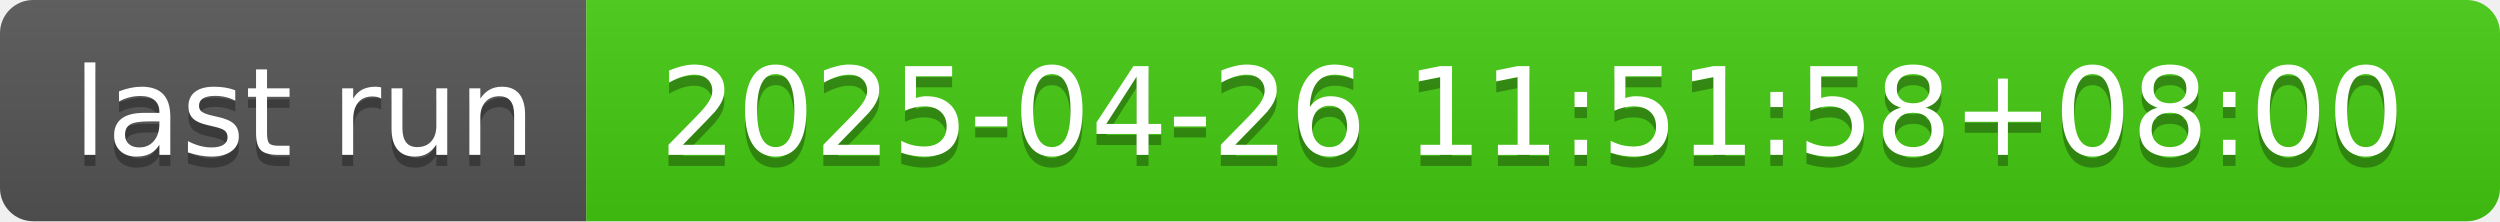
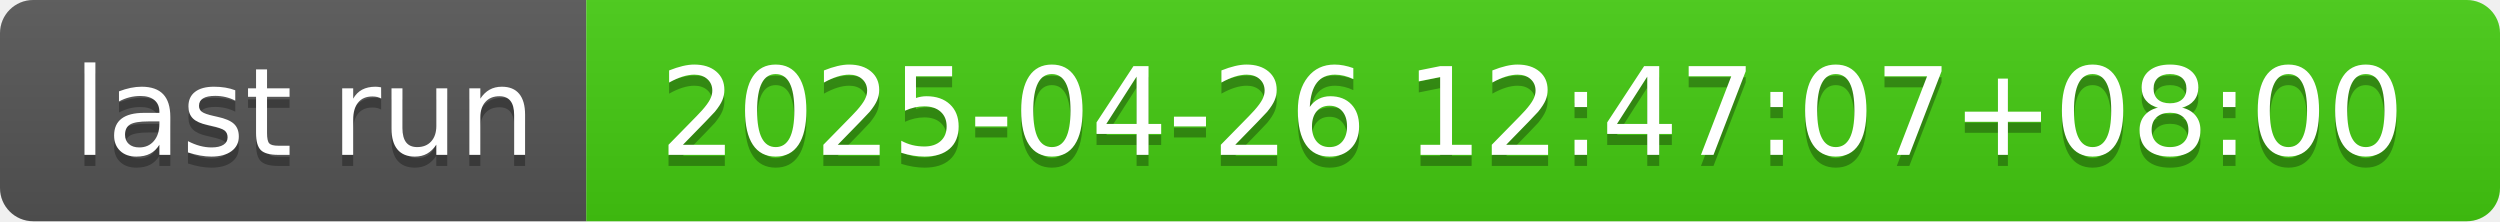
- <svg xmlns="http://www.w3.org/2000/svg" width="226" height="20" role="img" aria-label="last run: 2025-04-26 11:51:58+08:00">
+ <svg xmlns="http://www.w3.org/2000/svg" width="226" height="20" role="img" aria-label="last run: 2025-04-26 12:47:07+08:00">
  <linearGradient id="s" x2="0" y2="100%">
    <stop offset="0" stop-color="#bbb" stop-opacity=".1" />
    <stop offset="1" stop-opacity=".1" />
  </linearGradient>
  <clipPath id="r">
    <rect width="226" height="20" rx="3" fill="#fff" />
  </clipPath>
  <g clip-path="url(#r)">
    <rect width="53" height="20" fill="#555" />
    <rect x="53" width="173" height="20" fill="#4c1" />
    <rect width="226" height="20" fill="url(#s)" />
  </g>
  <g fill="#fff" text-anchor="middle" font-family="Verdana,Geneva,DejaVu Sans,sans-serif" text-rendering="geometricPrecision" font-size="110">
    <text aria-hidden="true" x="275" y="150" fill="#010101" fill-opacity=".3" transform="scale(.1)" textLength="430">last run</text>
    <text x="275" y="140" transform="scale(.1)" fill="#fff" textLength="430">last run</text>
-     <text aria-hidden="true" x="1385" y="150" fill="#010101" fill-opacity=".3" transform="scale(.1)" textLength="1630">2025-04-26 11:51:58+08:00</text>
-     <text x="1385" y="140" transform="scale(.1)" fill="#fff" textLength="1630">2025-04-26 11:51:58+08:00</text>
+     <text aria-hidden="true" x="1385" y="150" fill="#010101" fill-opacity=".3" transform="scale(.1)" textLength="1630">2025-04-26 12:47:07+08:00</text>
+     <text x="1385" y="140" transform="scale(.1)" fill="#fff" textLength="1630">2025-04-26 12:47:07+08:00</text>
  </g>
</svg>
